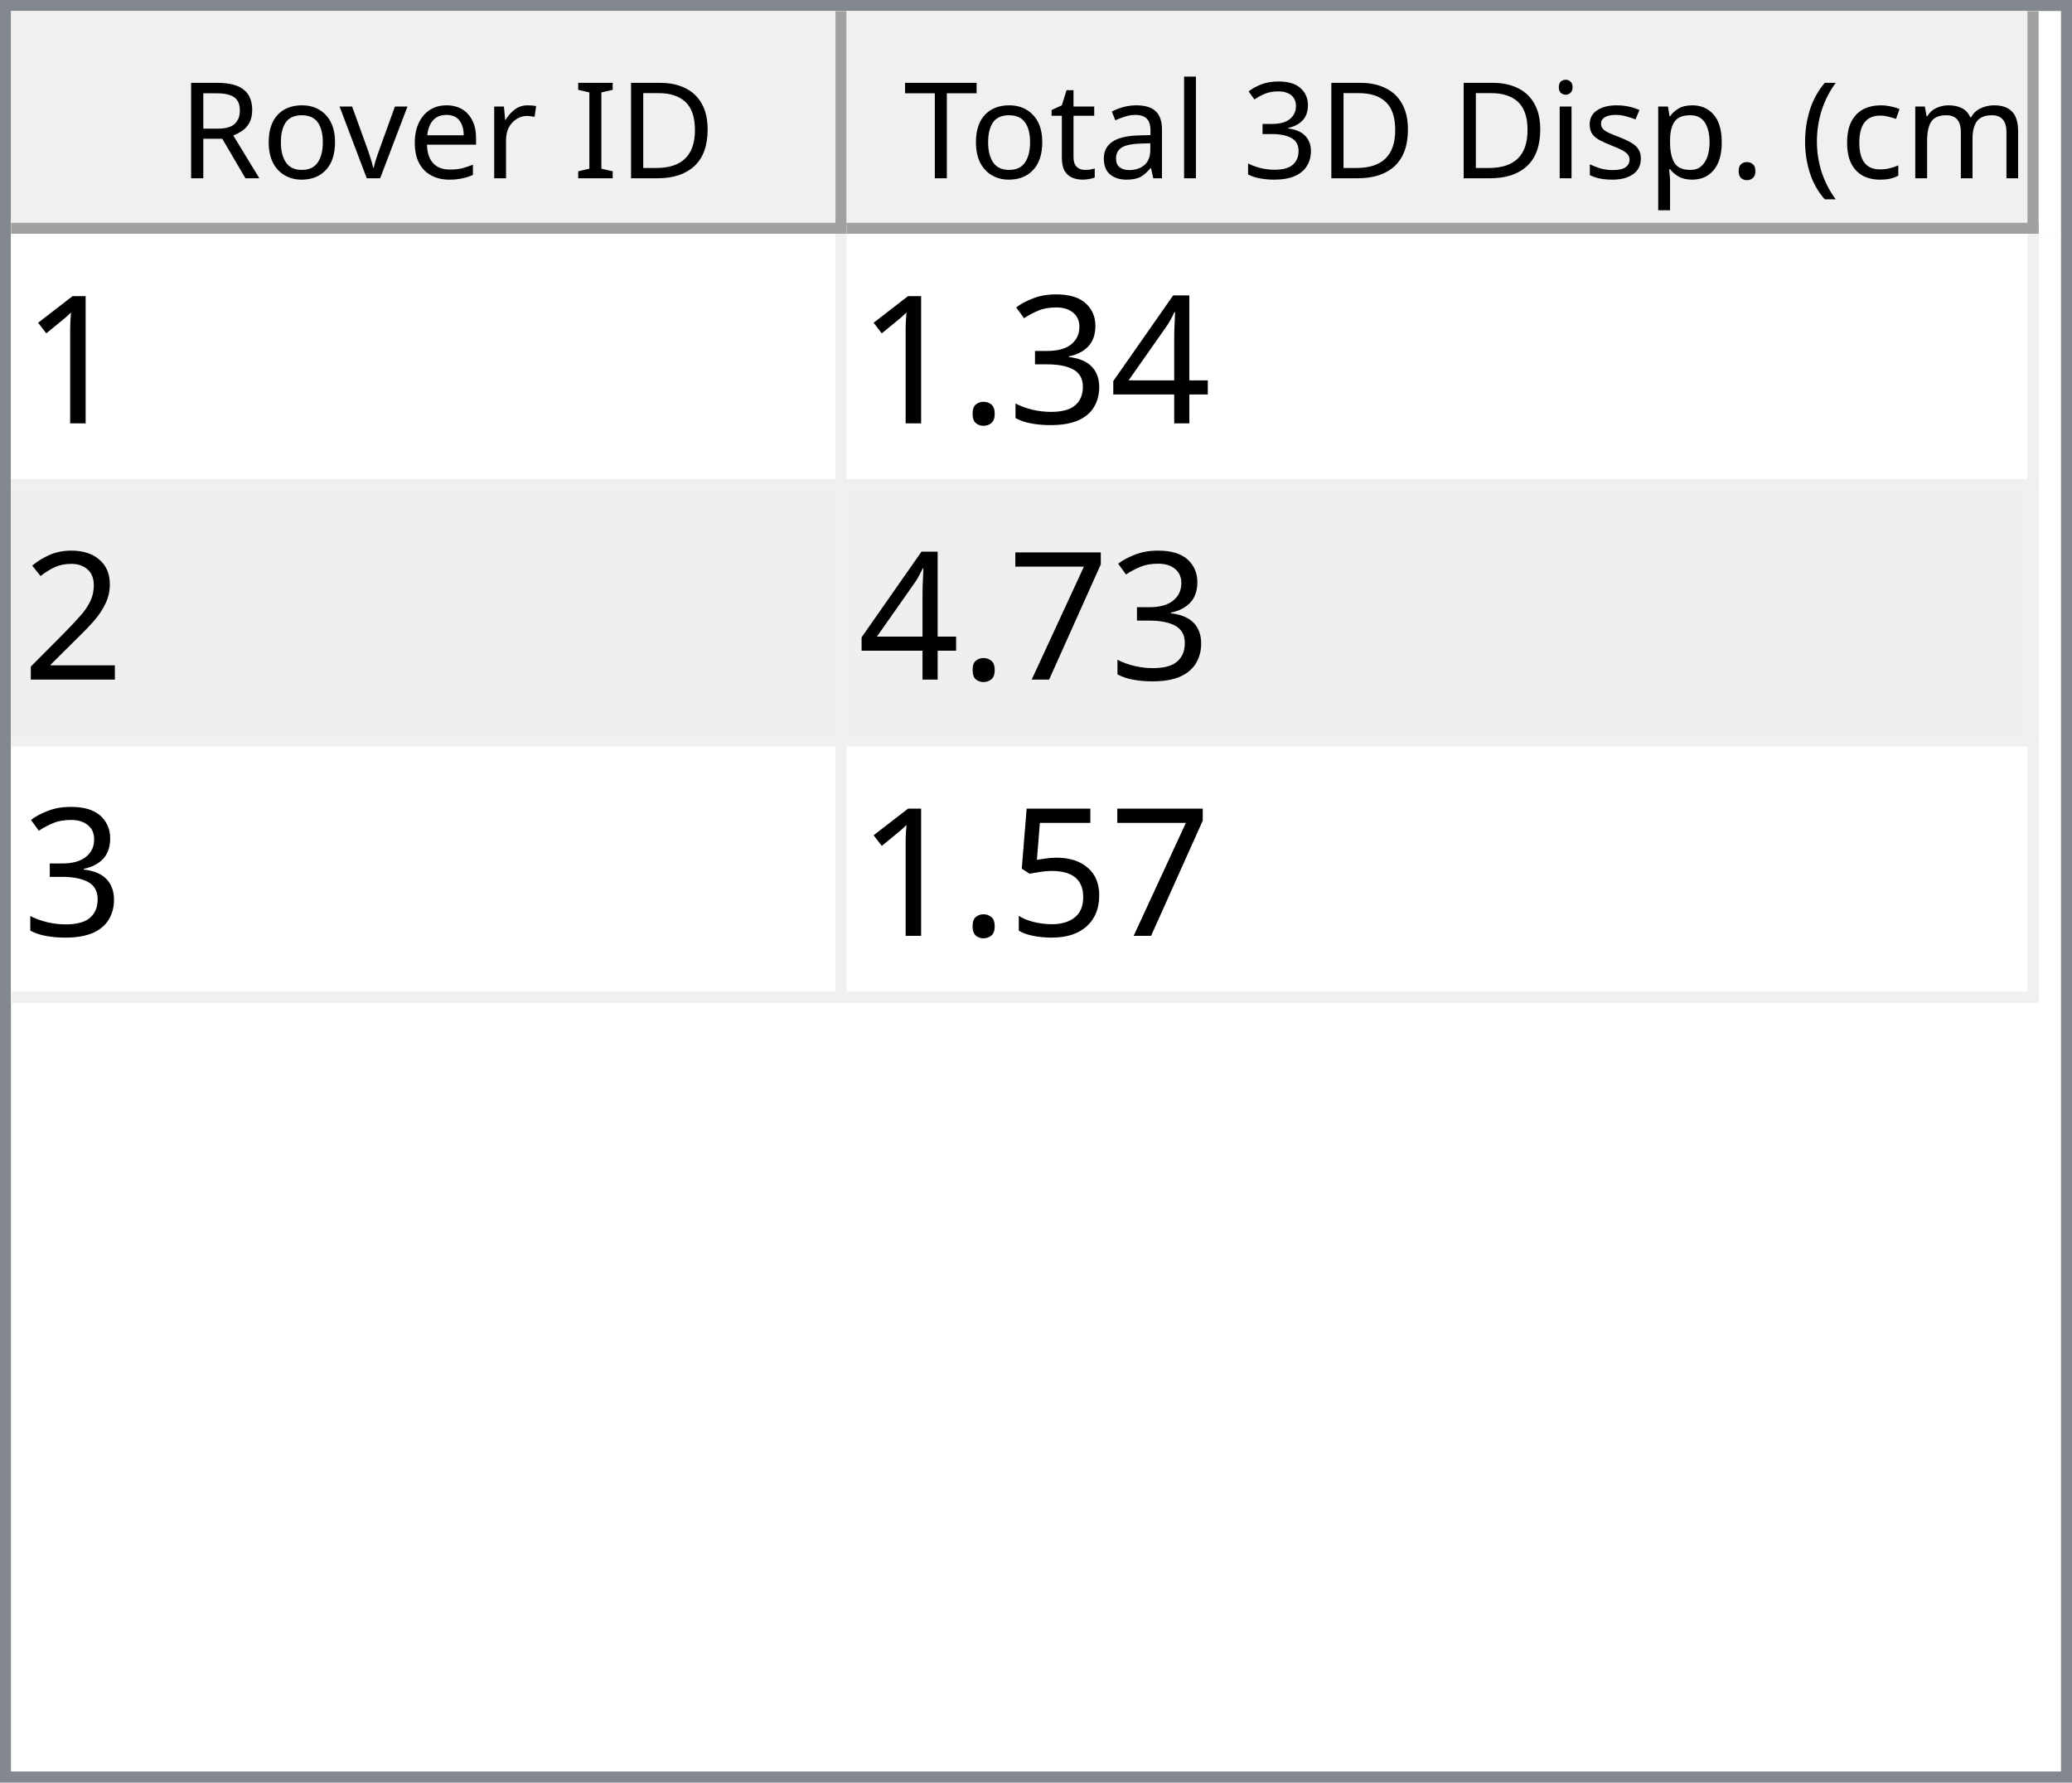
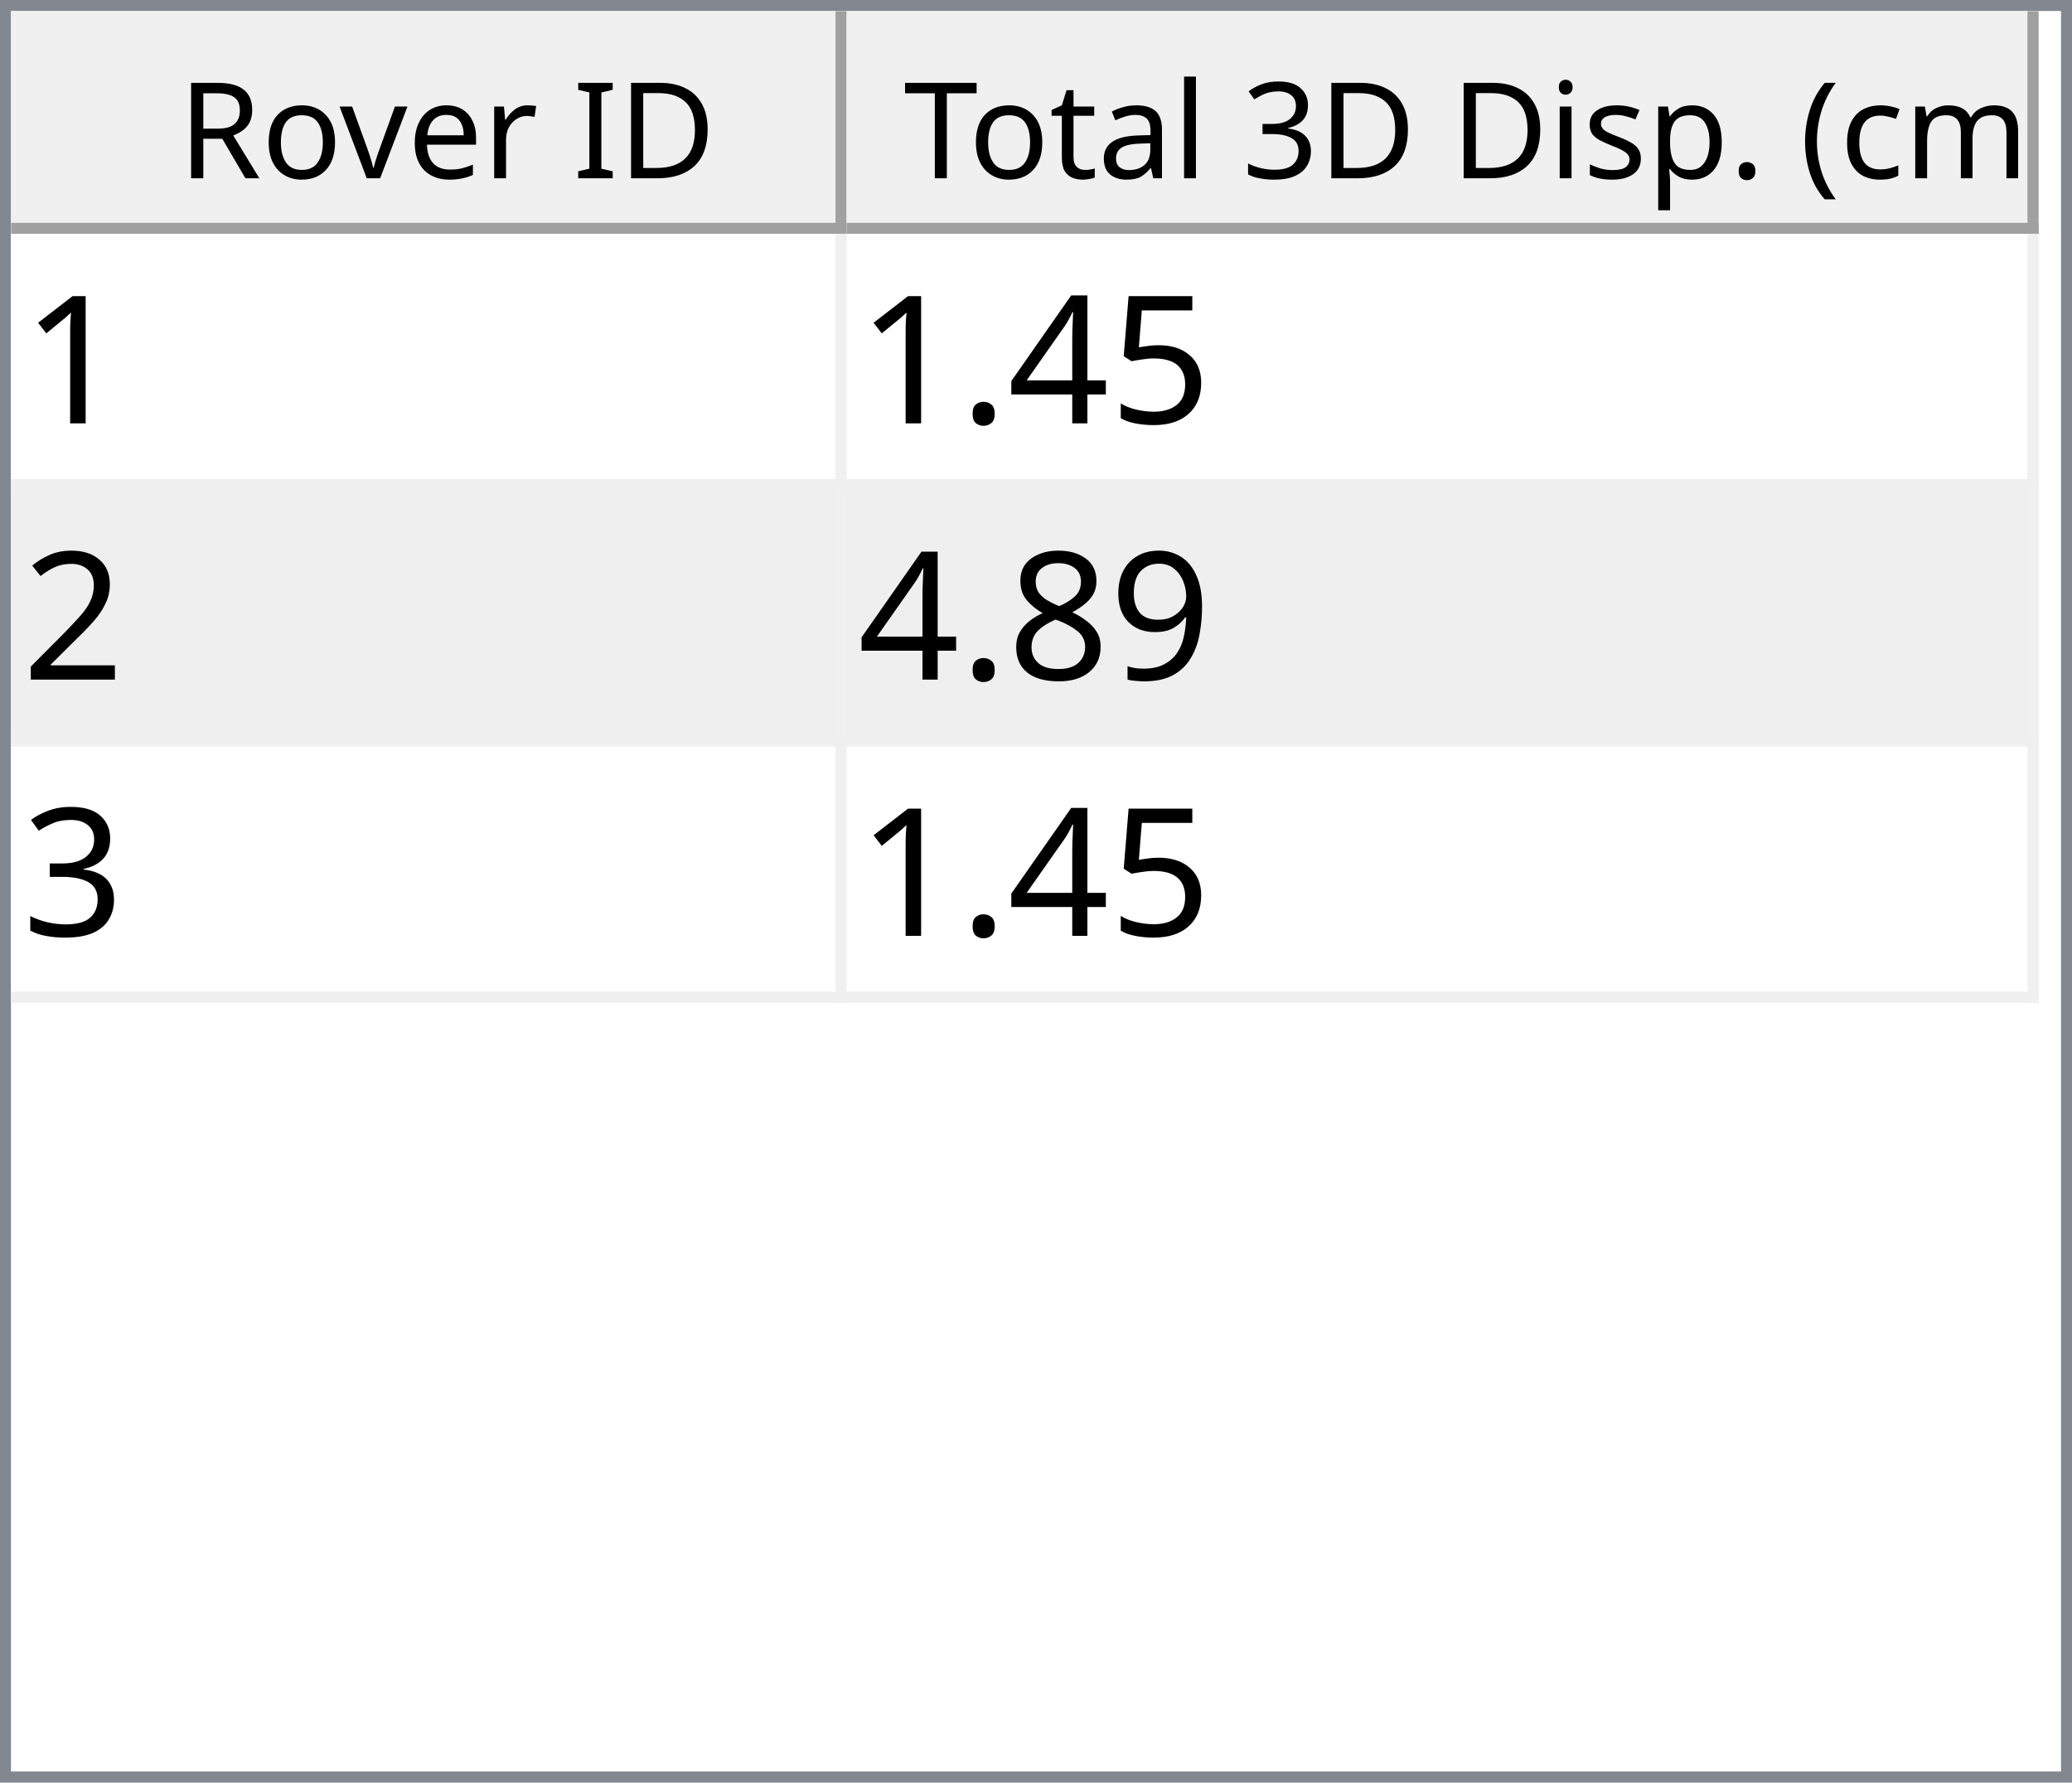
<svg xmlns="http://www.w3.org/2000/svg" style="fill-opacity:1; color-rendering:auto; color-interpolation:auto; text-rendering:auto; stroke:black; stroke-linecap:square; stroke-miterlimit:10; shape-rendering:auto; stroke-opacity:1; fill:black; stroke-dasharray:none; font-weight:normal; stroke-width:1; font-family:'Dialog'; font-style:normal; stroke-linejoin:miter; font-size:12px; stroke-dashoffset:0; image-rendering:auto;" width="186" height="160">
  <defs id="genericDefs" />
  <g>
    <defs id="defs1">
      <clipPath clipPathUnits="userSpaceOnUse" id="clipPath1">
        <path d="M0 0 L186 0 L186 160 L0 160 L0 0 Z" />
      </clipPath>
      <clipPath clipPathUnits="userSpaceOnUse" id="clipPath2">
        <path d="M0 0 L0 160 L186 160 L186 0 Z" />
      </clipPath>
      <clipPath clipPathUnits="userSpaceOnUse" id="clipPath3">
        <path d="M0 0 L0 20 L184 20 L184 0 Z" />
      </clipPath>
      <clipPath clipPathUnits="userSpaceOnUse" id="clipPath4">
        <path d="M0 0 L0 20 L75 20 L75 0 Z" />
      </clipPath>
      <clipPath clipPathUnits="userSpaceOnUse" id="clipPath5">
        <path d="M1 1 L1 19 L74 19 L74 1 Z" />
      </clipPath>
      <clipPath clipPathUnits="userSpaceOnUse" id="clipPath6">
        <path d="M0 0 L0 18 L73 18 L73 0 Z" />
      </clipPath>
      <clipPath clipPathUnits="userSpaceOnUse" id="clipPath7">
        <path d="M-0.5 -0.5 L-0.5 19.5 L74.5 19.5 L74.5 -0.5 Z" />
      </clipPath>
      <clipPath clipPathUnits="userSpaceOnUse" id="clipPath8">
        <path d="M0 0 L0 20 L107 20 L107 0 Z" />
      </clipPath>
      <clipPath clipPathUnits="userSpaceOnUse" id="clipPath9">
        <path d="M1 1 L1 19 L106 19 L106 1 Z" />
      </clipPath>
      <clipPath clipPathUnits="userSpaceOnUse" id="clipPath10">
        <path d="M0 0 L0 18 L105 18 L105 0 Z" />
      </clipPath>
      <clipPath clipPathUnits="userSpaceOnUse" id="clipPath11">
        <path d="M-0.5 -0.5 L-0.5 19.5 L106.5 19.5 L106.5 -0.5 Z" />
      </clipPath>
      <clipPath clipPathUnits="userSpaceOnUse" id="clipPath12">
        <path d="M0 0 L0 138 L184 138 L184 0 Z" />
      </clipPath>
      <clipPath clipPathUnits="userSpaceOnUse" id="clipPath13">
        <path d="M0 0 L0 69 L182 69 L182 0 Z" />
      </clipPath>
      <clipPath clipPathUnits="userSpaceOnUse" id="clipPath14">
        <path d="M-0.5 -0.5 L-0.5 68.5 L181.5 68.5 L181.5 -0.5 Z" />
      </clipPath>
      <clipPath clipPathUnits="userSpaceOnUse" id="clipPath15">
        <path d="M0 0 L0 22 L74 22 L74 0 Z" />
      </clipPath>
      <clipPath clipPathUnits="userSpaceOnUse" id="clipPath16">
        <path d="M0 0 L0 22 L106 22 L106 0 Z" />
      </clipPath>
      <font horiz-adv-x="64.551" id="font1">
        <font-face ascent="107.91" descent="25.098" units-per-em="100" style="font-style:normal; font-family:Segoe UI; font-weight:normal;" />
        <missing-glyph horiz-adv-x="64.551" d="M8.109 0 L8.109 68.266 L56.453 68.266 L56.453 0 L8.109 0 ZM15.328 7.234 L49.219 7.234 L49.219 61.031 L15.328 61.031 L15.328 7.234 Z" />
        <glyph unicode="D" horiz-adv-x="70.117" d="M9.188 0 L9.188 70.016 L28.516 70.016 Q65.531 70.016 65.531 35.891 Q65.531 19.672 55.25 9.836 Q44.969 0 27.734 0 L9.188 0 ZM17.391 62.594 L17.391 7.422 L27.828 7.422 Q41.609 7.422 49.273 14.797 Q56.938 22.172 56.938 35.688 Q56.938 62.594 28.328 62.594 L17.391 62.594 Z" />
        <glyph unicode="I" horiz-adv-x="26.611" d="M17.391 0 L9.188 0 L9.188 70.016 L17.391 70.016 L17.391 0 Z" />
        <glyph unicode=" " horiz-adv-x="27.393" d="" />
        <glyph unicode="r" horiz-adv-x="34.766" d="M34.188 41.891 Q32.078 43.5 28.125 43.5 Q23 43.5 19.555 38.672 Q16.109 33.844 16.109 25.484 L16.109 0 L8.109 0 L8.109 50 L16.109 50 L16.109 39.703 L16.312 39.703 Q18.016 44.969 21.531 47.922 Q25.047 50.875 29.391 50.875 Q32.516 50.875 34.188 50.203 L34.188 41.891 Z" />
        <glyph unicode="e" horiz-adv-x="52.295" d="M48.297 23 L12.984 23 Q13.188 14.656 17.484 10.109 Q21.781 5.562 29.297 5.562 Q37.75 5.562 44.828 11.141 L44.828 3.609 Q38.234 -1.172 27.391 -1.172 Q16.797 -1.172 10.742 5.641 Q4.688 12.453 4.688 24.812 Q4.688 36.469 11.305 43.82 Q17.922 51.172 27.734 51.172 Q37.547 51.172 42.922 44.828 Q48.297 38.484 48.297 27.203 L48.297 23 ZM40.094 29.781 Q40.047 36.719 36.75 40.578 Q33.453 44.438 27.594 44.438 Q21.922 44.438 17.969 40.383 Q14.016 36.328 13.094 29.781 L40.094 29.781 Z" />
        <glyph unicode="v" horiz-adv-x="47.9" d="M47.406 50 L27.484 0 L19.625 0 L0.688 50 L9.469 50 L22.172 13.672 Q23.578 9.672 23.922 6.688 L24.125 6.688 Q24.609 10.453 25.688 13.484 L38.969 50 L47.406 50 Z" />
        <glyph unicode="o" horiz-adv-x="58.594" d="M29 -1.172 Q17.922 -1.172 11.305 5.836 Q4.688 12.844 4.688 24.422 Q4.688 37.016 11.57 44.094 Q18.453 51.172 30.172 51.172 Q41.359 51.172 47.633 44.289 Q53.906 37.406 53.906 25.203 Q53.906 13.234 47.141 6.031 Q40.375 -1.172 29 -1.172 ZM29.594 44.438 Q21.875 44.438 17.383 39.188 Q12.891 33.938 12.891 24.703 Q12.891 15.828 17.43 10.695 Q21.969 5.562 29.594 5.562 Q37.359 5.562 41.531 10.594 Q45.703 15.625 45.703 24.906 Q45.703 34.281 41.531 39.359 Q37.359 44.438 29.594 44.438 Z" />
        <glyph unicode="R" horiz-adv-x="59.814" d="M59.375 0 L49.609 0 L37.891 19.625 Q36.281 22.359 34.766 24.289 Q33.25 26.219 31.664 27.438 Q30.078 28.656 28.25 29.219 Q26.422 29.781 24.125 29.781 L17.391 29.781 L17.391 0 L9.188 0 L9.188 70.016 L30.078 70.016 Q34.672 70.016 38.555 68.867 Q42.438 67.719 45.289 65.375 Q48.141 63.031 49.758 59.547 Q51.375 56.062 51.375 51.375 Q51.375 47.703 50.273 44.656 Q49.172 41.609 47.148 39.211 Q45.125 36.812 42.266 35.133 Q39.406 33.453 35.844 32.516 L35.844 32.328 Q37.594 31.547 38.891 30.547 Q40.188 29.547 41.359 28.18 Q42.531 26.812 43.68 25.078 Q44.828 23.344 46.234 21.047 L59.375 0 ZM17.391 62.594 L17.391 37.203 L28.516 37.203 Q31.594 37.203 34.203 38.133 Q36.812 39.062 38.719 40.797 Q40.625 42.531 41.703 45.047 Q42.781 47.562 42.781 50.688 Q42.781 56.297 39.141 59.445 Q35.5 62.594 28.609 62.594 L17.391 62.594 Z" />
        <glyph unicode=")" horiz-adv-x="30.176" d="M8.297 -15.922 L1.172 -15.922 Q16.406 2.344 16.406 26.812 Q16.406 51.469 1.078 70.016 L8.297 70.016 Q23.531 52.156 23.531 26.703 Q23.531 1.375 8.297 -15.922 Z" />
        <glyph unicode="m" horiz-adv-x="86.133" d="M79.109 0 L71.094 0 L71.094 28.719 Q71.094 37.016 68.531 40.727 Q65.969 44.438 59.906 44.438 Q54.781 44.438 51.195 39.75 Q47.609 35.062 47.609 28.516 L47.609 0 L39.594 0 L39.594 29.688 Q39.594 44.438 28.219 44.438 Q22.953 44.438 19.531 40.016 Q16.109 35.594 16.109 28.516 L16.109 0 L8.109 0 L8.109 50 L16.109 50 L16.109 42.094 L16.312 42.094 Q21.625 51.172 31.844 51.172 Q36.969 51.172 40.773 48.312 Q44.578 45.453 46 40.828 Q51.562 51.172 62.594 51.172 Q79.109 51.172 79.109 30.812 L79.109 0 Z" />
        <glyph unicode="c" horiz-adv-x="46.191" d="M42.188 2.297 Q36.422 -1.172 28.516 -1.172 Q17.828 -1.172 11.258 5.789 Q4.688 12.75 4.688 23.828 Q4.688 36.188 11.766 43.68 Q18.844 51.172 30.672 51.172 Q37.25 51.172 42.281 48.734 L42.281 40.531 Q36.719 44.438 30.375 44.438 Q22.703 44.438 17.797 38.945 Q12.891 33.453 12.891 24.516 Q12.891 15.719 17.508 10.641 Q22.125 5.562 29.891 5.562 Q36.422 5.562 42.188 9.906 L42.188 2.297 Z" />
        <glyph unicode="(" horiz-adv-x="30.176" d="M29.109 -15.922 L21.969 -15.922 Q6.844 1.375 6.844 26.703 Q6.844 52.156 21.969 70.016 L29.203 70.016 Q13.875 51.469 13.875 26.812 Q13.875 2.344 29.109 -15.922 Z" />
        <glyph unicode="." horiz-adv-x="21.68" d="M10.891 -1.078 Q8.641 -1.078 7.055 0.539 Q5.469 2.156 5.469 4.391 Q5.469 6.641 7.055 8.273 Q8.641 9.906 10.891 9.906 Q13.188 9.906 14.797 8.273 Q16.406 6.641 16.406 4.391 Q16.406 2.156 14.797 0.539 Q13.188 -1.078 10.891 -1.078 Z" />
        <glyph unicode="p" horiz-adv-x="58.789" d="M16.312 7.234 L16.109 7.234 L16.109 -23 L8.109 -23 L8.109 50 L16.109 50 L16.109 41.219 L16.312 41.219 Q22.219 51.172 33.594 51.172 Q43.266 51.172 48.688 44.461 Q54.109 37.75 54.109 26.469 Q54.109 13.922 48 6.375 Q41.891 -1.172 31.297 -1.172 Q21.578 -1.172 16.312 7.234 ZM16.109 27.391 L16.109 20.406 Q16.109 14.203 20.141 9.883 Q24.172 5.562 30.375 5.562 Q37.641 5.562 41.773 11.133 Q45.906 16.703 45.906 26.609 Q45.906 34.969 42.047 39.703 Q38.188 44.438 31.594 44.438 Q24.609 44.438 20.359 39.578 Q16.109 34.719 16.109 27.391 Z" />
        <glyph unicode="s" horiz-adv-x="42.432" d="M5.078 1.812 L5.078 10.406 Q11.625 5.562 19.484 5.562 Q30.031 5.562 30.031 12.594 Q30.031 14.594 29.125 15.992 Q28.219 17.391 26.68 18.461 Q25.141 19.531 23.07 20.383 Q21 21.234 18.609 22.172 Q15.281 23.484 12.766 24.828 Q10.25 26.172 8.57 27.859 Q6.891 29.547 6.031 31.695 Q5.172 33.844 5.172 36.719 Q5.172 40.234 6.789 42.945 Q8.406 45.656 11.086 47.484 Q13.766 49.312 17.211 50.242 Q20.656 51.172 24.312 51.172 Q30.812 51.172 35.938 48.922 L35.938 40.828 Q30.422 44.438 23.25 44.438 Q21 44.438 19.195 43.922 Q17.391 43.406 16.094 42.477 Q14.797 41.547 14.086 40.258 Q13.375 38.969 13.375 37.406 Q13.375 35.453 14.086 34.133 Q14.797 32.812 16.164 31.789 Q17.531 30.766 19.484 29.938 Q21.438 29.109 23.922 28.125 Q27.25 26.859 29.883 25.516 Q32.516 24.172 34.375 22.484 Q36.234 20.797 37.234 18.602 Q38.234 16.406 38.234 13.375 Q38.234 9.672 36.602 6.938 Q34.969 4.203 32.234 2.398 Q29.5 0.594 25.93 -0.289 Q22.359 -1.172 18.453 -1.172 Q10.75 -1.172 5.078 1.812 Z" />
        <glyph unicode="i" horiz-adv-x="24.219" d="M12.203 62.703 Q10.062 62.703 8.547 64.164 Q7.031 65.625 7.031 67.875 Q7.031 70.125 8.547 71.609 Q10.062 73.094 12.203 73.094 Q14.406 73.094 15.945 71.609 Q17.484 70.125 17.484 67.875 Q17.484 65.719 15.945 64.211 Q14.406 62.703 12.203 62.703 ZM16.109 0 L8.109 0 L8.109 50 L16.109 50 L16.109 0 Z" />
        <glyph unicode="3" horiz-adv-x="53.906" d="M46.531 19.828 Q46.531 15.094 44.75 11.211 Q42.969 7.328 39.719 4.57 Q36.469 1.812 31.93 0.297 Q27.391 -1.219 21.922 -1.219 Q11.922 -1.219 6 2.594 L6 11.188 Q13.094 5.609 22.219 5.609 Q25.875 5.609 28.828 6.539 Q31.781 7.469 33.906 9.227 Q36.031 10.984 37.18 13.477 Q38.328 15.969 38.328 19.094 Q38.328 32.812 18.797 32.812 L12.984 32.812 L12.984 39.594 L18.5 39.594 Q35.797 39.594 35.797 52.484 Q35.797 64.406 22.609 64.406 Q15.188 64.406 8.688 59.422 L8.688 67.188 Q15.375 71.188 24.609 71.188 Q29 71.188 32.57 69.969 Q36.141 68.75 38.68 66.555 Q41.219 64.359 42.609 61.281 Q44 58.203 44 54.5 Q44 40.672 30.031 36.719 L30.031 36.531 Q33.594 36.141 36.625 34.797 Q39.656 33.453 41.852 31.305 Q44.047 29.156 45.289 26.25 Q46.531 23.344 46.531 19.828 Z" />
        <glyph unicode="l" horiz-adv-x="24.219" d="M16.109 0 L8.109 0 L8.109 74.031 L16.109 74.031 L16.109 0 Z" />
        <glyph unicode="a" horiz-adv-x="50.879" d="M43.891 0 L35.891 0 L35.891 7.812 L35.688 7.812 Q30.469 -1.172 20.312 -1.172 Q12.844 -1.172 8.617 2.781 Q4.391 6.734 4.391 13.281 Q4.391 27.297 20.906 29.594 L35.891 31.688 Q35.891 44.438 25.594 44.438 Q16.547 44.438 9.281 38.281 L9.281 46.484 Q16.656 51.172 26.266 51.172 Q43.891 51.172 43.891 32.516 L43.891 0 ZM35.891 25.297 L23.828 23.641 Q18.266 22.859 15.43 20.875 Q12.594 18.891 12.594 13.875 Q12.594 10.203 15.211 7.883 Q17.828 5.562 22.172 5.562 Q28.125 5.562 32.008 9.742 Q35.891 13.922 35.891 20.312 L35.891 25.297 Z" />
        <glyph unicode="t" horiz-adv-x="33.887" d="M31.297 0.484 Q28.469 -1.078 23.828 -1.078 Q10.688 -1.078 10.688 13.578 L10.688 43.172 L2.094 43.172 L2.094 50 L10.688 50 L10.688 62.203 L18.703 64.797 L18.703 50 L31.297 50 L31.297 43.172 L18.703 43.172 L18.703 14.984 Q18.703 9.969 20.414 7.82 Q22.125 5.672 26.078 5.672 Q29.109 5.672 31.297 7.328 L31.297 0.484 Z" />
        <glyph unicode="T" horiz-adv-x="52.393" d="M50.594 62.594 L30.375 62.594 L30.375 0 L22.172 0 L22.172 62.594 L2 62.594 L2 70.016 L50.594 70.016 L50.594 62.594 Z" />
      </font>
      <font horiz-adv-x="75.0" id="font2">
        <font-face ascent="100.537" descent="21.973" units-per-em="100" style="font-style:normal; font-family:sans-serif; font-weight:normal;" />
        <missing-glyph horiz-adv-x="75.0" d="M12.5 0 L12.5 62.5 L62.5 62.5 L62.5 0 L12.5 0 ZM14.062 1.562 L60.938 1.562 L60.938 60.938 L14.062 60.938 L14.062 1.562 Z" />
        <glyph unicode="1" horiz-adv-x="55.615" d="M37.25 0 L28.469 0 L28.469 56 Q25.297 52.984 20.141 49.953 Q14.984 46.922 10.891 45.406 L10.891 53.906 Q18.266 57.375 23.781 62.305 Q29.297 67.234 31.594 71.875 L37.25 71.875 L37.25 0 Z" />
+         <glyph unicode="5" horiz-adv-x="55.615" d="M4.156 18.75 L13.375 19.531 Q14.406 12.797 18.141 9.398 Q21.875 6 27.156 6 Q33.5 6 37.891 10.789 Q42.281 15.578 42.281 23.484 Q42.281 31 38.062 35.352 Q33.844 39.703 27 39.703 Q22.75 39.703 19.336 37.773 Q15.922 35.844 13.969 32.766 L5.719 33.844 L12.641 70.609 L48.25 70.609 L48.25 62.203 L19.672 62.203 L15.828 42.969 Q22.266 47.469 29.344 47.469 Q38.719 47.469 45.164 40.969 Q51.609 34.469 51.609 24.266 Q51.609 14.547 45.953 7.469 Q39.062 -1.219 27.156 -1.219 Q17.391 -1.219 11.211 4.25 Q5.031 9.719 4.156 18.75 Z" />
        <glyph unicode="4" horiz-adv-x="55.615" d="M32.328 0 L32.328 17.141 L1.266 17.141 L1.266 25.203 L33.938 71.578 L41.109 71.578 L41.109 25.203 L50.781 25.203 L50.781 17.141 L41.109 17.141 L41.109 0 L32.328 0 ZM32.328 25.203 L32.328 57.469 L9.906 25.203 L32.328 25.203 Z" />
-         <glyph unicode="3" horiz-adv-x="55.615" d="M4.203 18.891 L12.984 20.062 Q14.5 12.594 18.141 9.297 Q21.781 6 27 6 Q33.203 6 37.477 10.297 Q41.75 14.594 41.75 20.953 Q41.75 27 37.797 30.93 Q33.844 34.859 27.734 34.859 Q25.25 34.859 21.531 33.891 L22.516 41.609 Q23.391 41.5 23.922 41.5 Q29.547 41.5 34.039 44.43 Q38.531 47.359 38.531 53.469 Q38.531 58.297 35.258 61.477 Q31.984 64.656 26.812 64.656 Q21.688 64.656 18.266 61.43 Q14.844 58.203 13.875 51.766 L5.078 53.328 Q6.688 62.156 12.398 67.016 Q18.109 71.875 26.609 71.875 Q32.469 71.875 37.398 69.359 Q42.328 66.844 44.945 62.5 Q47.562 58.156 47.562 53.266 Q47.562 48.641 45.07 44.828 Q42.578 41.016 37.703 38.766 Q44.047 37.312 47.562 32.695 Q51.078 28.078 51.078 21.141 Q51.078 11.766 44.242 5.25 Q37.406 -1.266 26.953 -1.266 Q17.531 -1.266 11.305 4.352 Q5.078 9.969 4.203 18.891 Z" />
        <glyph unicode="." horiz-adv-x="27.783" d="M9.078 0 L9.078 10.016 L19.094 10.016 L19.094 0 L9.078 0 Z" />
        <glyph unicode="2" horiz-adv-x="55.615" d="M50.344 8.453 L50.344 0 L3.031 0 Q2.938 3.172 4.047 6.109 Q5.859 10.938 9.836 15.625 Q13.812 20.312 21.344 26.469 Q33.016 36.031 37.117 41.625 Q41.219 47.219 41.219 52.203 Q41.219 57.422 37.477 61.008 Q33.734 64.594 27.734 64.594 Q21.391 64.594 17.578 60.789 Q13.766 56.984 13.719 50.25 L4.688 51.172 Q5.609 61.281 11.664 66.578 Q17.719 71.875 27.938 71.875 Q38.234 71.875 44.242 66.164 Q50.25 60.453 50.25 52 Q50.25 47.703 48.492 43.555 Q46.734 39.406 42.656 34.812 Q38.578 30.219 29.109 22.219 Q21.188 15.578 18.945 13.211 Q16.703 10.844 15.234 8.453 L50.344 8.453 Z" />
-         <glyph unicode="7" horiz-adv-x="55.615" d="M4.734 62.203 L4.734 70.656 L51.078 70.656 L51.078 63.812 Q44.234 56.547 37.523 44.484 Q30.812 32.422 27.156 19.672 Q24.516 10.688 23.781 0 L14.75 0 Q14.891 8.453 18.062 20.414 Q21.234 32.375 27.172 43.484 Q33.109 54.594 39.797 62.203 L4.734 62.203 Z" />
-         <glyph unicode="5" horiz-adv-x="55.615" d="M4.156 18.75 L13.375 19.531 Q14.406 12.797 18.141 9.398 Q21.875 6 27.156 6 Q33.5 6 37.891 10.789 Q42.281 15.578 42.281 23.484 Q42.281 31 38.062 35.352 Q33.844 39.703 27 39.703 Q22.75 39.703 19.336 37.773 Q15.922 35.844 13.969 32.766 L5.719 33.844 L12.641 70.609 L48.25 70.609 L48.25 62.203 L19.672 62.203 L15.828 42.969 Q22.266 47.469 29.344 47.469 Q38.719 47.469 45.164 40.969 Q51.609 34.469 51.609 24.266 Q51.609 14.547 45.953 7.469 Q39.062 -1.219 27.156 -1.219 Q17.391 -1.219 11.211 4.25 Q5.031 9.719 4.156 18.75 Z" />
+         <glyph unicode="9" horiz-adv-x="55.615" d="M5.469 16.547 L13.922 17.328 Q14.984 11.375 18.016 8.688 Q21.047 6 25.781 6 Q29.828 6 32.883 7.859 Q35.938 9.719 37.891 12.82 Q39.844 15.922 41.164 21.195 Q42.484 26.469 42.484 31.938 Q42.484 32.516 42.438 33.688 Q39.797 29.5 35.234 26.883 Q30.672 24.266 25.344 24.266 Q16.453 24.266 10.305 30.711 Q4.156 37.156 4.156 47.703 Q4.156 58.594 10.578 65.234 Q17 71.875 26.656 71.875 Q33.641 71.875 39.43 68.117 Q45.219 64.359 48.219 57.398 Q51.219 50.438 51.219 37.25 Q51.219 23.531 48.242 15.406 Q45.266 7.281 39.383 3.031 Q33.5 -1.219 25.594 -1.219 Q17.188 -1.219 11.867 3.445 Q6.547 8.109 5.469 16.547 ZM41.453 48.141 Q41.453 55.719 37.43 60.156 Q33.406 64.594 27.734 64.594 Q21.875 64.594 17.531 59.812 Q13.188 55.031 13.188 47.406 Q13.188 40.578 17.312 36.305 Q21.438 32.031 27.484 32.031 Q33.594 32.031 37.523 36.305 Q41.453 40.578 41.453 48.141 Z" />
+         <glyph unicode="8" horiz-adv-x="55.615" d="M17.672 38.812 Q12.203 40.828 9.57 44.539 Q6.938 48.25 6.938 53.422 Q6.938 61.234 12.555 66.555 Q18.172 71.875 27.484 71.875 Q36.859 71.875 42.578 66.43 Q48.297 60.984 48.297 53.172 Q48.297 48.188 45.68 44.508 Q43.062 40.828 37.75 38.812 Q44.344 36.672 47.781 31.883 Q51.219 27.094 51.219 20.453 Q51.219 11.281 44.727 5.031 Q38.234 -1.219 27.641 -1.219 Q17.047 -1.219 10.547 5.055 Q4.047 11.328 4.047 20.703 Q4.047 27.688 7.594 32.398 Q11.141 37.109 17.672 38.812 ZM15.922 53.719 Q15.922 48.641 19.195 45.414 Q22.469 42.188 27.688 42.188 Q32.766 42.188 36.016 45.383 Q39.266 48.578 39.266 53.219 Q39.266 58.062 35.914 61.359 Q32.562 64.656 27.594 64.656 Q22.562 64.656 19.242 61.43 Q15.922 58.203 15.922 53.719 ZM13.094 20.656 Q13.094 16.891 14.875 13.375 Q16.656 9.859 20.172 7.93 Q23.688 6 27.734 6 Q34.031 6 38.133 10.055 Q42.234 14.109 42.234 20.359 Q42.234 26.703 38.016 30.859 Q33.797 35.016 27.438 35.016 Q21.234 35.016 17.164 30.914 Q13.094 26.812 13.094 20.656 Z" />
+         <glyph unicode="3" horiz-adv-x="55.615" d="M4.203 18.891 L12.984 20.062 Q14.5 12.594 18.141 9.297 Q21.781 6 27 6 Q33.203 6 37.477 10.297 Q41.75 14.594 41.75 20.953 Q41.75 27 37.797 30.93 Q33.844 34.859 27.734 34.859 Q25.25 34.859 21.531 33.891 L22.516 41.609 Q23.391 41.5 23.922 41.5 Q29.547 41.5 34.039 44.43 Q38.531 47.359 38.531 53.469 Q38.531 58.297 35.258 61.477 Q31.984 64.656 26.812 64.656 Q21.688 64.656 18.266 61.43 Q14.844 58.203 13.875 51.766 L5.078 53.328 Q6.688 62.156 12.398 67.016 Q18.109 71.875 26.609 71.875 Q32.469 71.875 37.398 69.359 Q42.328 66.844 44.945 62.5 Q47.562 58.156 47.562 53.266 Q47.562 48.641 45.07 44.828 Q42.578 41.016 37.703 38.766 Q44.047 37.312 47.562 32.695 Q51.078 28.078 51.078 21.141 Q51.078 11.766 44.242 5.25 Q37.406 -1.266 26.953 -1.266 Q17.531 -1.266 11.305 4.352 Q5.078 9.969 4.203 18.891 Z" />
      </font>
    </defs>
    <g style="fill:white; stroke:white;">
      <rect x="0" y="0" width="186" style="clip-path:url(#clipPath1); stroke:none;" height="160" />
    </g>
    <g style="fill:white; text-rendering:optimizeSpeed; color-rendering:optimizeSpeed; image-rendering:optimizeSpeed; shape-rendering:crispEdges; stroke:white; color-interpolation:sRGB;">
      <rect x="0" width="186" height="160" y="0" style="stroke:none;" />
      <path style="stroke:none;" d="M0 160 L186 160 L186 0 L0 0 Z" />
    </g>
    <g style="fill:rgb(240,240,240); font-family:'Segoe UI'; stroke:rgb(240,240,240);">
      <rect x="0" y="0" width="186" style="clip-path:url(#clipPath2); stroke:none;" height="160" />
    </g>
    <g style="fill:rgb(130,135,144); font-family:'Segoe UI'; stroke:rgb(130,135,144);">
      <path d="M0 0 L186 0 L186 160 L0 160 L0 0 ZM1 1 L185 1 L185 159 L1 159 L1 1 Z" style="fill-rule:evenodd; clip-path:url(#clipPath2); stroke:none;" />
    </g>
    <g style="fill:white; font-family:'Segoe UI'; stroke:white;" transform="translate(1,1)">
      <rect x="0" y="0" width="184" style="clip-path:url(#clipPath3); stroke:none;" height="20" />
    </g>
    <g style="fill:rgb(240,240,240); font-family:'Segoe UI'; stroke:rgb(240,240,240);" transform="translate(1,1)">
      <rect x="0" y="0" width="75" style="clip-path:url(#clipPath4); stroke:none;" height="20" />
    </g>
    <g style="font-family:'Segoe UI';" transform="translate(2,2)">
      <text x="14" xml:space="preserve" y="14" style="clip-path:url(#clipPath6); stroke:none;">Rover ID</text>
    </g>
    <g style="fill:rgb(160,160,160); font-family:'Segoe UI'; stroke:rgb(160,160,160); stroke-linejoin:bevel;" transform="translate(1.5,1.5)">
      <line x1="74" x2="74" y1="0" style="fill:none; clip-path:url(#clipPath7);" y2="19" />
    </g>
    <g style="fill:rgb(160,160,160); font-family:'Segoe UI'; stroke:rgb(160,160,160); stroke-linejoin:bevel;" transform="matrix(1,0,0,1,1,1) translate(0.5,0.5)">
      <line x1="0" x2="74" y1="19" style="fill:none; clip-path:url(#clipPath7);" y2="19" />
    </g>
    <g style="fill:rgb(240,240,240); font-family:'Segoe UI'; stroke:rgb(240,240,240);" transform="translate(76,1)">
      <rect x="0" y="0" width="107" style="clip-path:url(#clipPath8); stroke:none;" height="20" />
    </g>
    <g style="font-family:'Segoe UI';" transform="translate(77,2)">
      <text x="1" xml:space="preserve" y="14" style="clip-path:url(#clipPath10); stroke:none;"> Total 3D Disp. (cm)</text>
    </g>
    <g style="fill:rgb(160,160,160); font-family:'Segoe UI'; stroke:rgb(160,160,160); stroke-linejoin:bevel;" transform="translate(76.5,1.5)">
      <line x1="106" x2="106" y1="0" style="fill:none; clip-path:url(#clipPath11);" y2="19" />
    </g>
    <g style="fill:rgb(160,160,160); font-family:'Segoe UI'; stroke:rgb(160,160,160); stroke-linejoin:bevel;" transform="matrix(1,0,0,1,76,1) translate(0.5,0.5)">
      <line x1="0" x2="106" y1="19" style="fill:none; clip-path:url(#clipPath11);" y2="19" />
    </g>
    <g style="fill:white; font-family:'Segoe UI'; stroke:white;" transform="translate(1,21)">
      <rect x="0" y="0" width="184" style="clip-path:url(#clipPath12); stroke:none;" height="138" />
    </g>
    <g style="fill:rgb(240,240,240); font-size:16px; font-family:sans-serif; stroke:rgb(240,240,240);" transform="translate(1,21)">
      <rect x="0" y="0" width="182" style="clip-path:url(#clipPath13); stroke:none;" height="69" />
      <line transform="translate(0.5,0.5)" x1="0" x2="181" y1="22" style="clip-path:url(#clipPath14); fill:none; stroke-linejoin:bevel;" y2="22" />
    </g>
    <g transform="matrix(1,0,0,1,1,21) translate(0.5,0.5)" style="fill:rgb(240,240,240); font-size:16px; font-family:sans-serif; stroke:rgb(240,240,240); stroke-linejoin:bevel;">
      <line x1="0" x2="181" y1="45" style="fill:none; clip-path:url(#clipPath14);" y2="45" />
    </g>
    <g transform="matrix(1,0,0,1,1,21) translate(0.5,0.5)" style="fill:rgb(240,240,240); font-size:16px; font-family:sans-serif; stroke:rgb(240,240,240); stroke-linejoin:bevel;">
      <line x1="0" x2="181" y1="68" style="fill:none; clip-path:url(#clipPath14);" y2="68" />
    </g>
    <g transform="matrix(1,0,0,1,1,21) translate(0.5,0.5)" style="fill:rgb(240,240,240); font-size:16px; font-family:sans-serif; stroke:rgb(240,240,240); stroke-linejoin:bevel;">
      <line x1="74" x2="74" y1="0" style="fill:none; clip-path:url(#clipPath14);" y2="68" />
    </g>
    <g transform="matrix(1,0,0,1,1,21) translate(0.5,0.5)" style="fill:rgb(240,240,240); font-size:16px; font-family:sans-serif; stroke:rgb(240,240,240); stroke-linejoin:bevel;">
      <line x1="181" x2="181" y1="0" style="fill:none; clip-path:url(#clipPath14);" y2="68" />
    </g>
    <g style="fill:white; font-size:16px; font-family:sans-serif; stroke:white;" transform="matrix(1,0,0,1,1,21)">
      <rect x="0" y="0" width="74" style="clip-path:url(#clipPath15); stroke:none;" height="22" />
      <text x="1" y="17" style="fill:black; clip-path:url(#clipPath15); stroke:none;" xml:space="preserve">1</text>
    </g>
    <g style="fill:white; font-size:16px; font-family:sans-serif; stroke:white;" transform="matrix(1,0,0,1,1,21) translate(75,0)">
      <rect x="0" y="0" width="106" style="clip-path:url(#clipPath16); stroke:none;" height="22" />
-       <text x="1" y="17" style="fill:black; clip-path:url(#clipPath16); stroke:none;" xml:space="preserve">1.34</text>
+       <text x="1" y="17" style="fill:black; clip-path:url(#clipPath16); stroke:none;" xml:space="preserve">1.45</text>
    </g>
    <g style="fill:rgb(239,239,239); font-size:16px; font-family:sans-serif; stroke:rgb(239,239,239);" transform="matrix(1,0,0,1,1,21) translate(0,23)">
      <rect x="0" y="0" width="74" style="clip-path:url(#clipPath15); stroke:none;" height="22" />
      <text x="1" y="17" style="fill:black; clip-path:url(#clipPath15); stroke:none;" xml:space="preserve">2</text>
    </g>
    <g style="fill:rgb(239,239,239); font-size:16px; font-family:sans-serif; stroke:rgb(239,239,239);" transform="matrix(1,0,0,1,1,21) translate(75,23)">
      <rect x="0" y="0" width="106" style="clip-path:url(#clipPath16); stroke:none;" height="22" />
-       <text x="1" y="17" style="fill:black; clip-path:url(#clipPath16); stroke:none;" xml:space="preserve">4.73</text>
+       <text x="1" y="17" style="fill:black; clip-path:url(#clipPath16); stroke:none;" xml:space="preserve">4.89</text>
    </g>
    <g style="fill:white; font-size:16px; font-family:sans-serif; stroke:white;" transform="matrix(1,0,0,1,1,21) translate(0,46)">
      <rect x="0" y="0" width="74" style="clip-path:url(#clipPath15); stroke:none;" height="22" />
      <text x="1" y="17" style="fill:black; clip-path:url(#clipPath15); stroke:none;" xml:space="preserve">3</text>
    </g>
    <g style="fill:white; font-size:16px; font-family:sans-serif; stroke:white;" transform="matrix(1,0,0,1,1,21) translate(75,46)">
      <rect x="0" y="0" width="106" style="clip-path:url(#clipPath16); stroke:none;" height="22" />
-       <text x="1" y="17" style="fill:black; clip-path:url(#clipPath16); stroke:none;" xml:space="preserve">1.57</text>
+       <text x="1" y="17" style="fill:black; clip-path:url(#clipPath16); stroke:none;" xml:space="preserve">1.45</text>
    </g>
  </g>
</svg>
